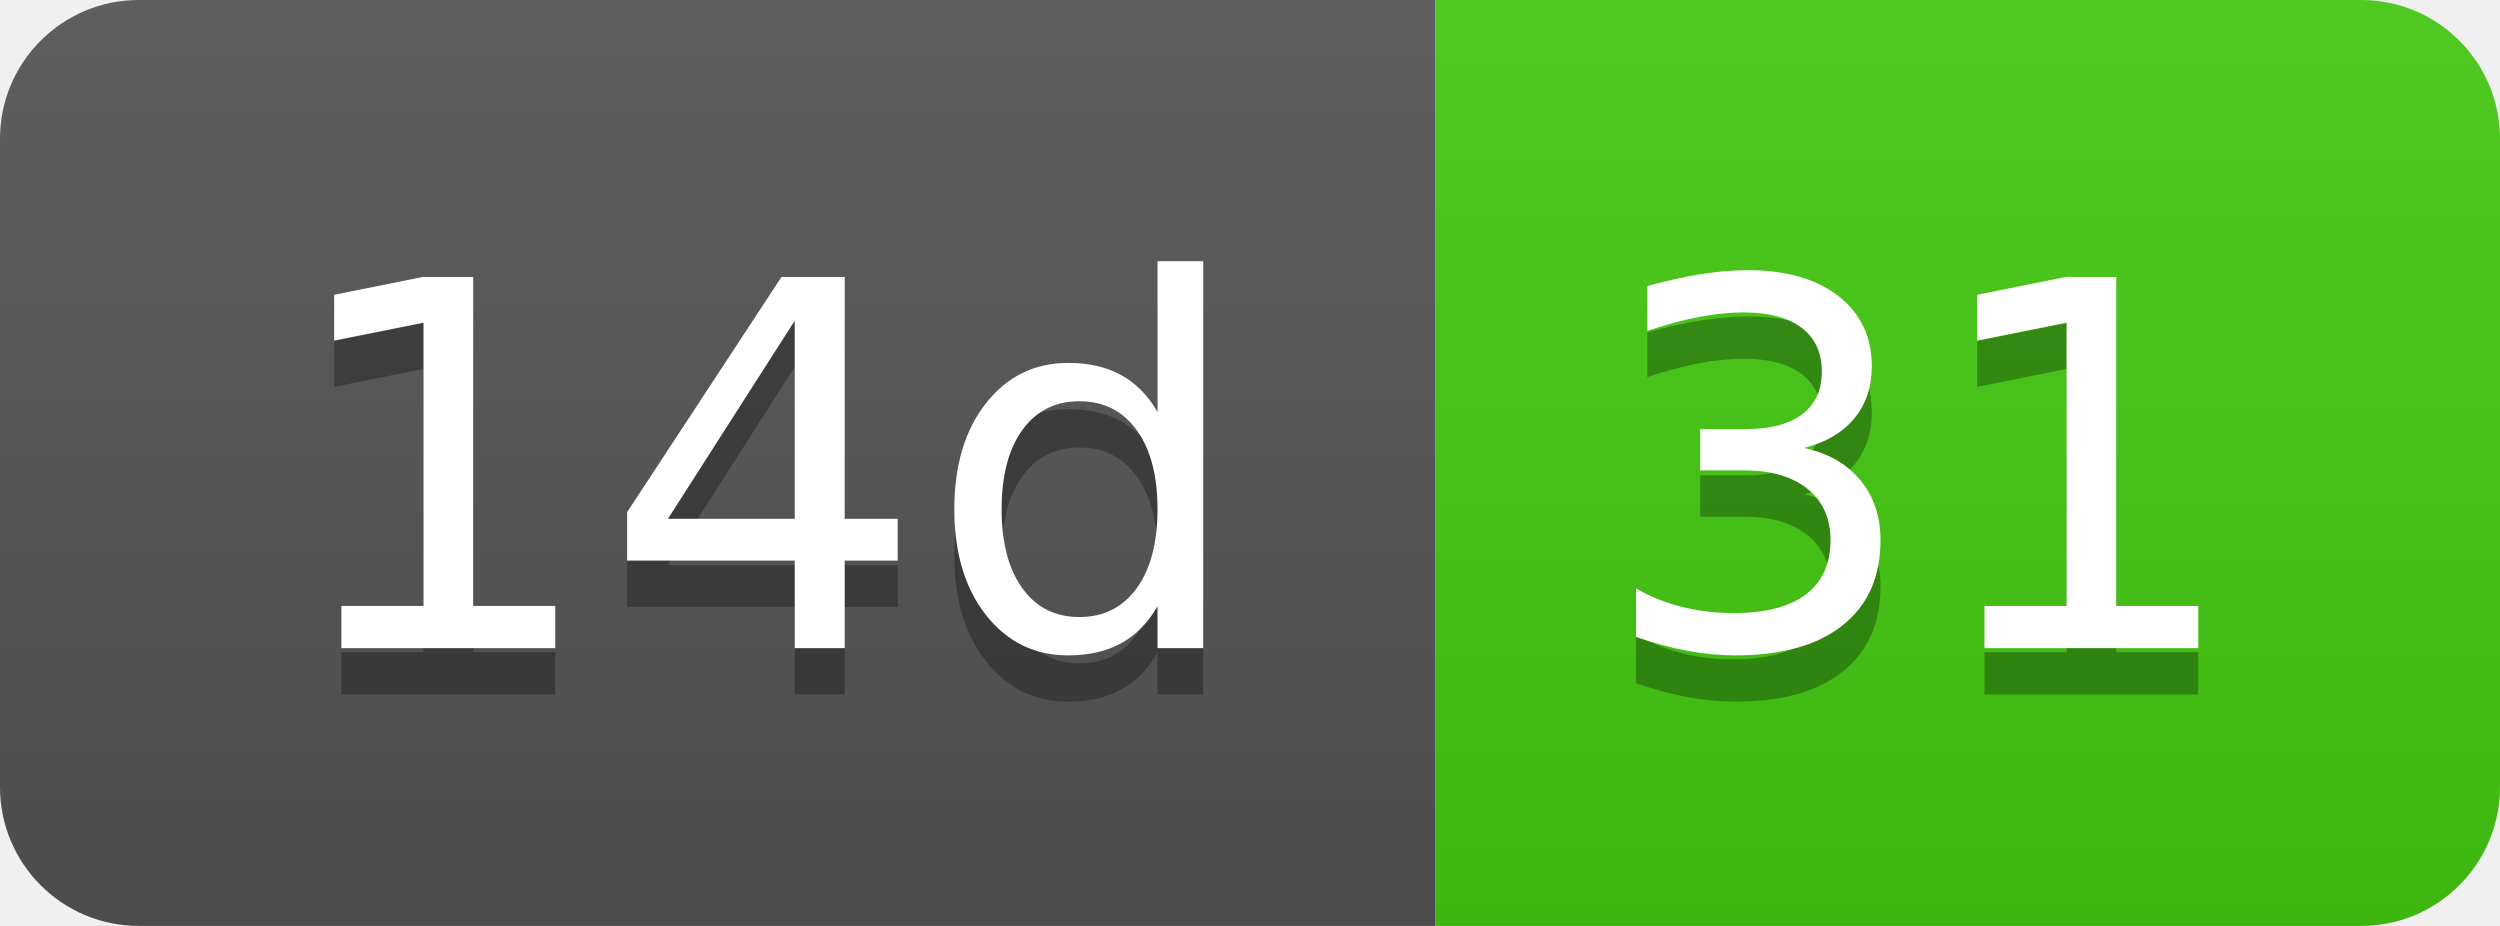
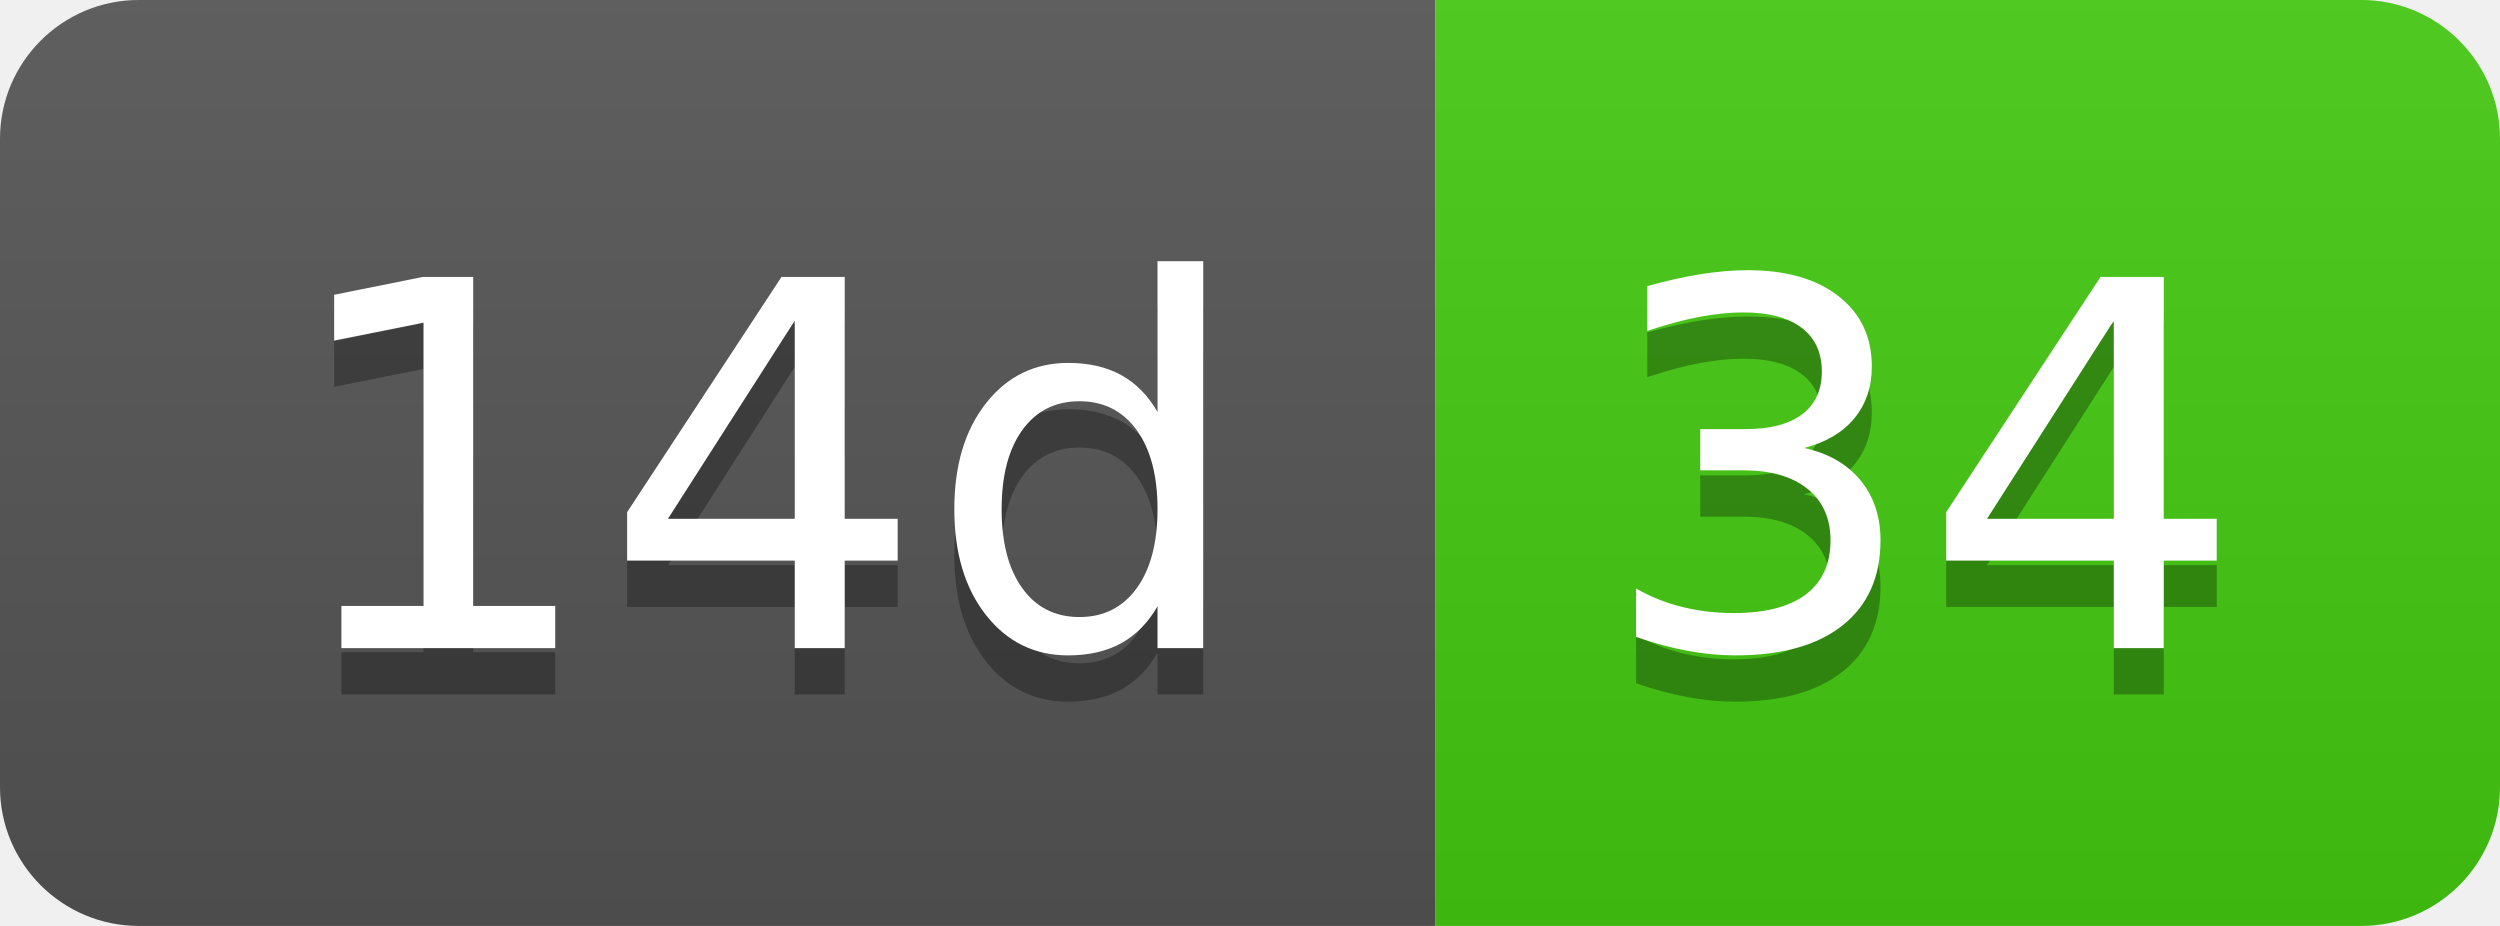
- <svg xmlns="http://www.w3.org/2000/svg" width="54" height="20" role="img" aria-label="14d: 31">
+ <svg xmlns="http://www.w3.org/2000/svg" width="54" height="20" role="img" aria-label="14d: 34">
  <linearGradient id="s" x2="0" y2="100%">
    <stop offset="0" stop-color="#bbb" stop-opacity=".1" />
    <stop offset="1" stop-opacity=".1" />
  </linearGradient>
  <clipPath id="r">
    <rect width="54" height="20" rx="3" fill="#fff" />
  </clipPath>
  <g clip-path="url(#r)">
    <rect width="31" height="20" fill="#555" />
    <rect x="31" width="23" height="20" fill="#4c1" />
    <rect width="54" height="20" fill="url(#s)" />
  </g>
  <g fill="#fff" text-anchor="middle" font-family="Verdana,Geneva,DejaVu Sans,sans-serif" text-rendering="geometricPrecision" font-size="110">
    <text aria-hidden="true" x="165" y="150" fill="#010101" fill-opacity=".3" transform="scale(.1)" textLength="210">14d</text>
    <text x="165" y="140" transform="scale(.1)" fill="#fff" textLength="210">14d</text>
-     <text aria-hidden="true" x="415" y="150" fill="#010101" fill-opacity=".3" transform="scale(.1)" textLength="130">31</text>
-     <text x="415" y="140" transform="scale(.1)" fill="#fff" textLength="130">31</text>
+     <text aria-hidden="true" x="415" y="150" fill="#010101" fill-opacity=".3" transform="scale(.1)" textLength="130">34</text>
+     <text x="415" y="140" transform="scale(.1)" fill="#fff" textLength="130">34</text>
  </g>
</svg>
